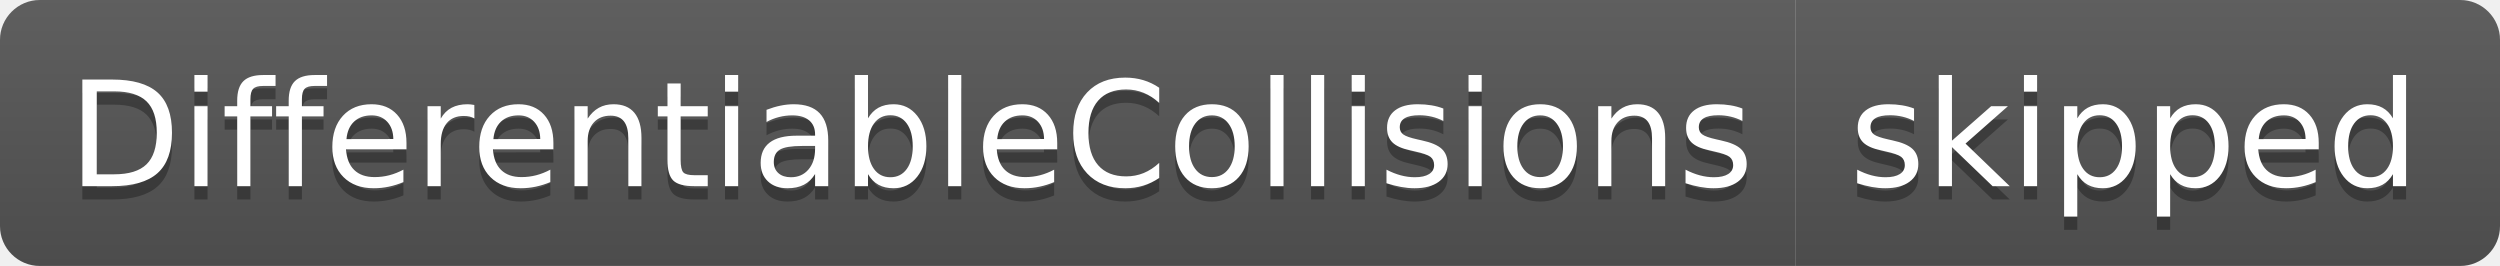
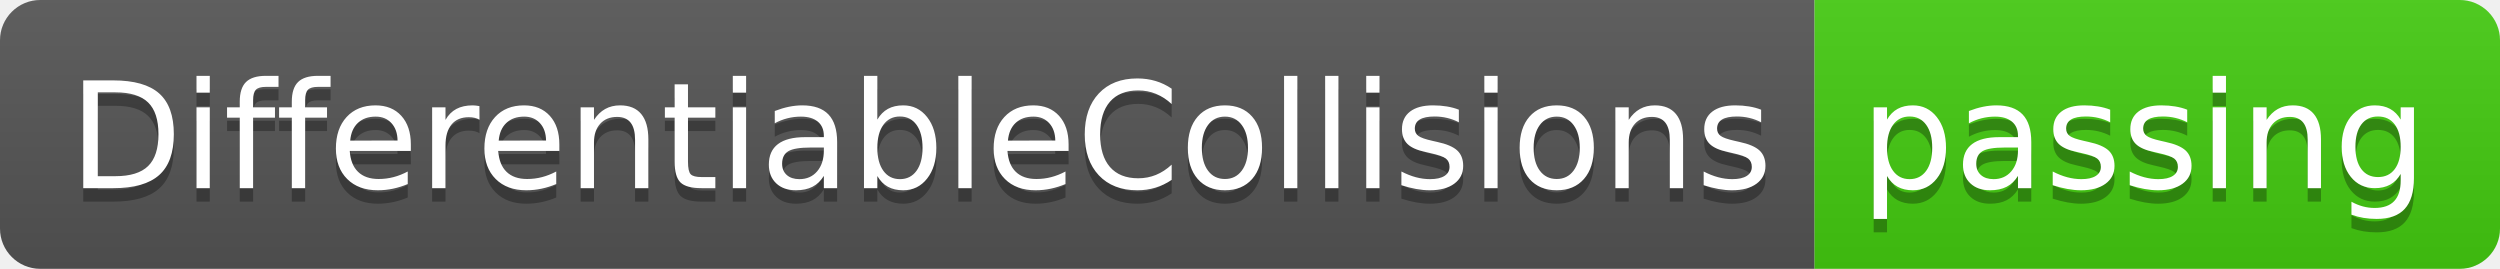
- <svg xmlns="http://www.w3.org/2000/svg" width="188" height="20" role="img" aria-label="DifferentiableCollisions: skipped">
+ <svg xmlns="http://www.w3.org/2000/svg" width="186" height="20" role="img" aria-label="DifferentiableCollisions: passing">
  <linearGradient id="s" x2="0" y2="100%">
    <stop offset="0" stop-color="#bbb" stop-opacity=".1" />
    <stop offset="1" stop-opacity=".1" />
  </linearGradient>
  <clipPath id="r">
-     <rect width="188" height="20" rx="3" fill="#fff" />
+     <rect width="186" height="20" rx="3" fill="#fff" />
  </clipPath>
  <g clip-path="url(#r)">
    <rect width="135" height="20" fill="#555" />
-     <rect x="135" width="53" height="20" fill="#555" />
-     <rect width="188" height="20" fill="url(#s)" />
+     <rect x="135" width="51" height="20" fill="#4c1" />
+     <rect width="186" height="20" fill="url(#s)" />
  </g>
  <g fill="#fff" text-anchor="middle" font-family="Verdana,Geneva,DejaVu Sans,sans-serif" text-rendering="geometricPrecision" font-size="110">
    <text aria-hidden="true" x="685" y="150" fill="#010101" fill-opacity=".3" transform="scale(.1)" textLength="1250">DifferentiableCollisions</text>
    <text x="685" y="140" transform="scale(.1)" fill="#fff" textLength="1250">DifferentiableCollisions</text>
-     <text aria-hidden="true" x="1605" y="150" fill="#010101" fill-opacity=".3" transform="scale(.1)" textLength="430">skipped</text>
-     <text x="1605" y="140" transform="scale(.1)" fill="#fff" textLength="430">skipped</text>
+     <text aria-hidden="true" x="1595" y="150" fill="#010101" fill-opacity=".3" transform="scale(.1)" textLength="410">passing</text>
+     <text x="1595" y="140" transform="scale(.1)" fill="#fff" textLength="410">passing</text>
  </g>
</svg>
